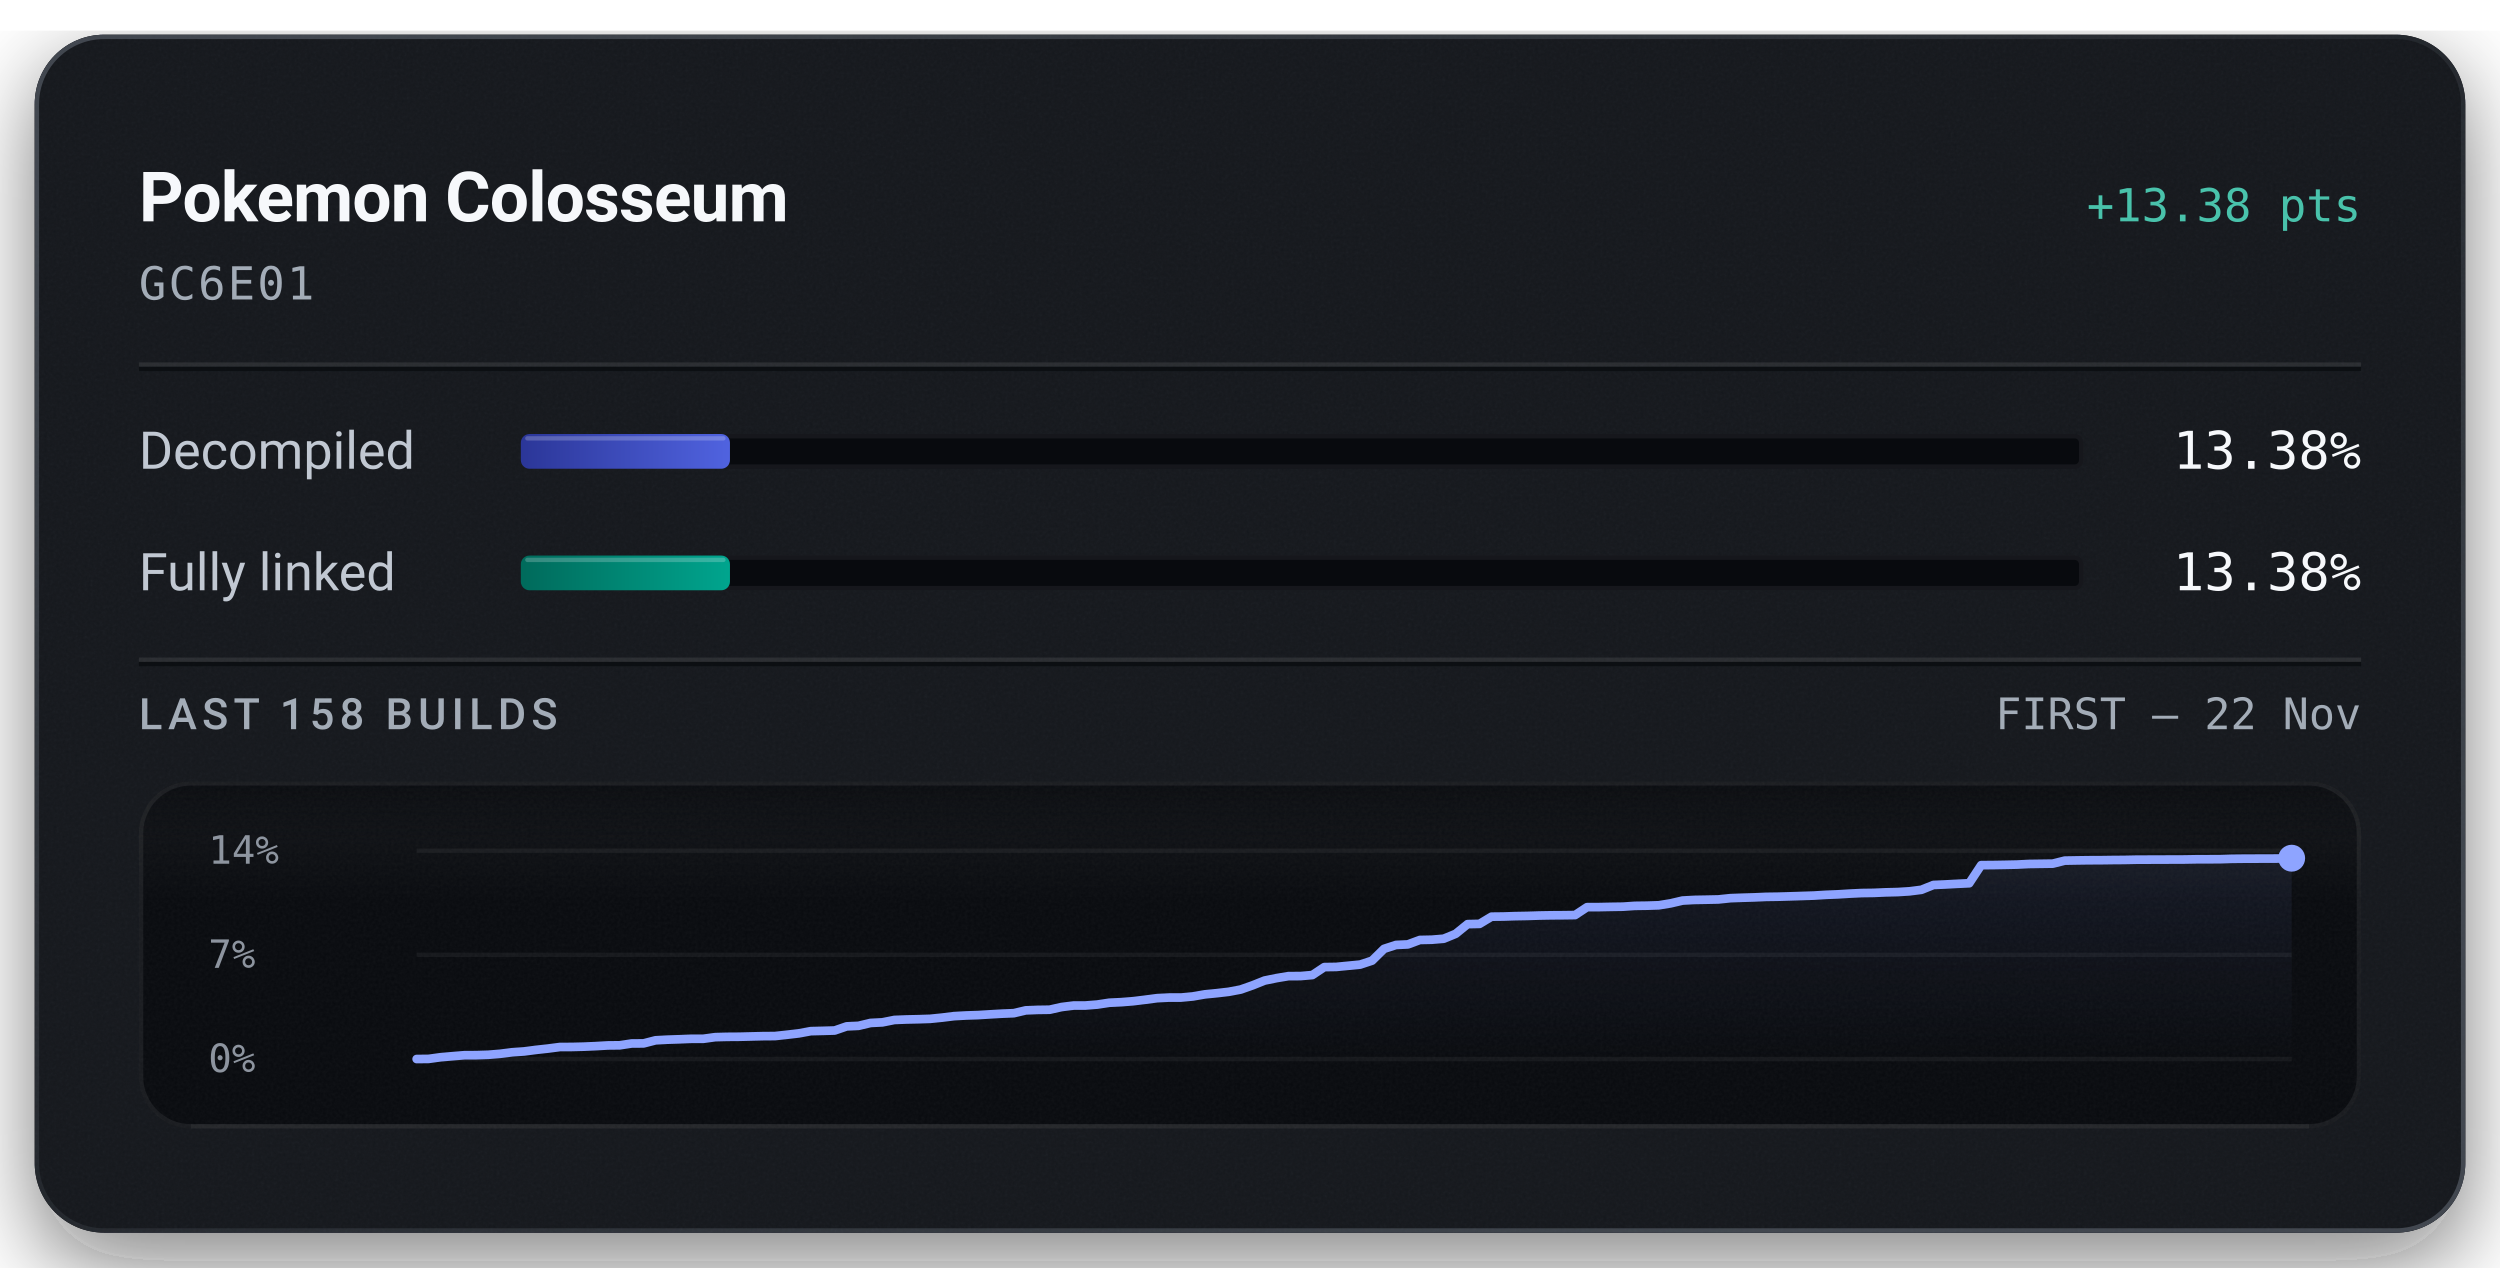
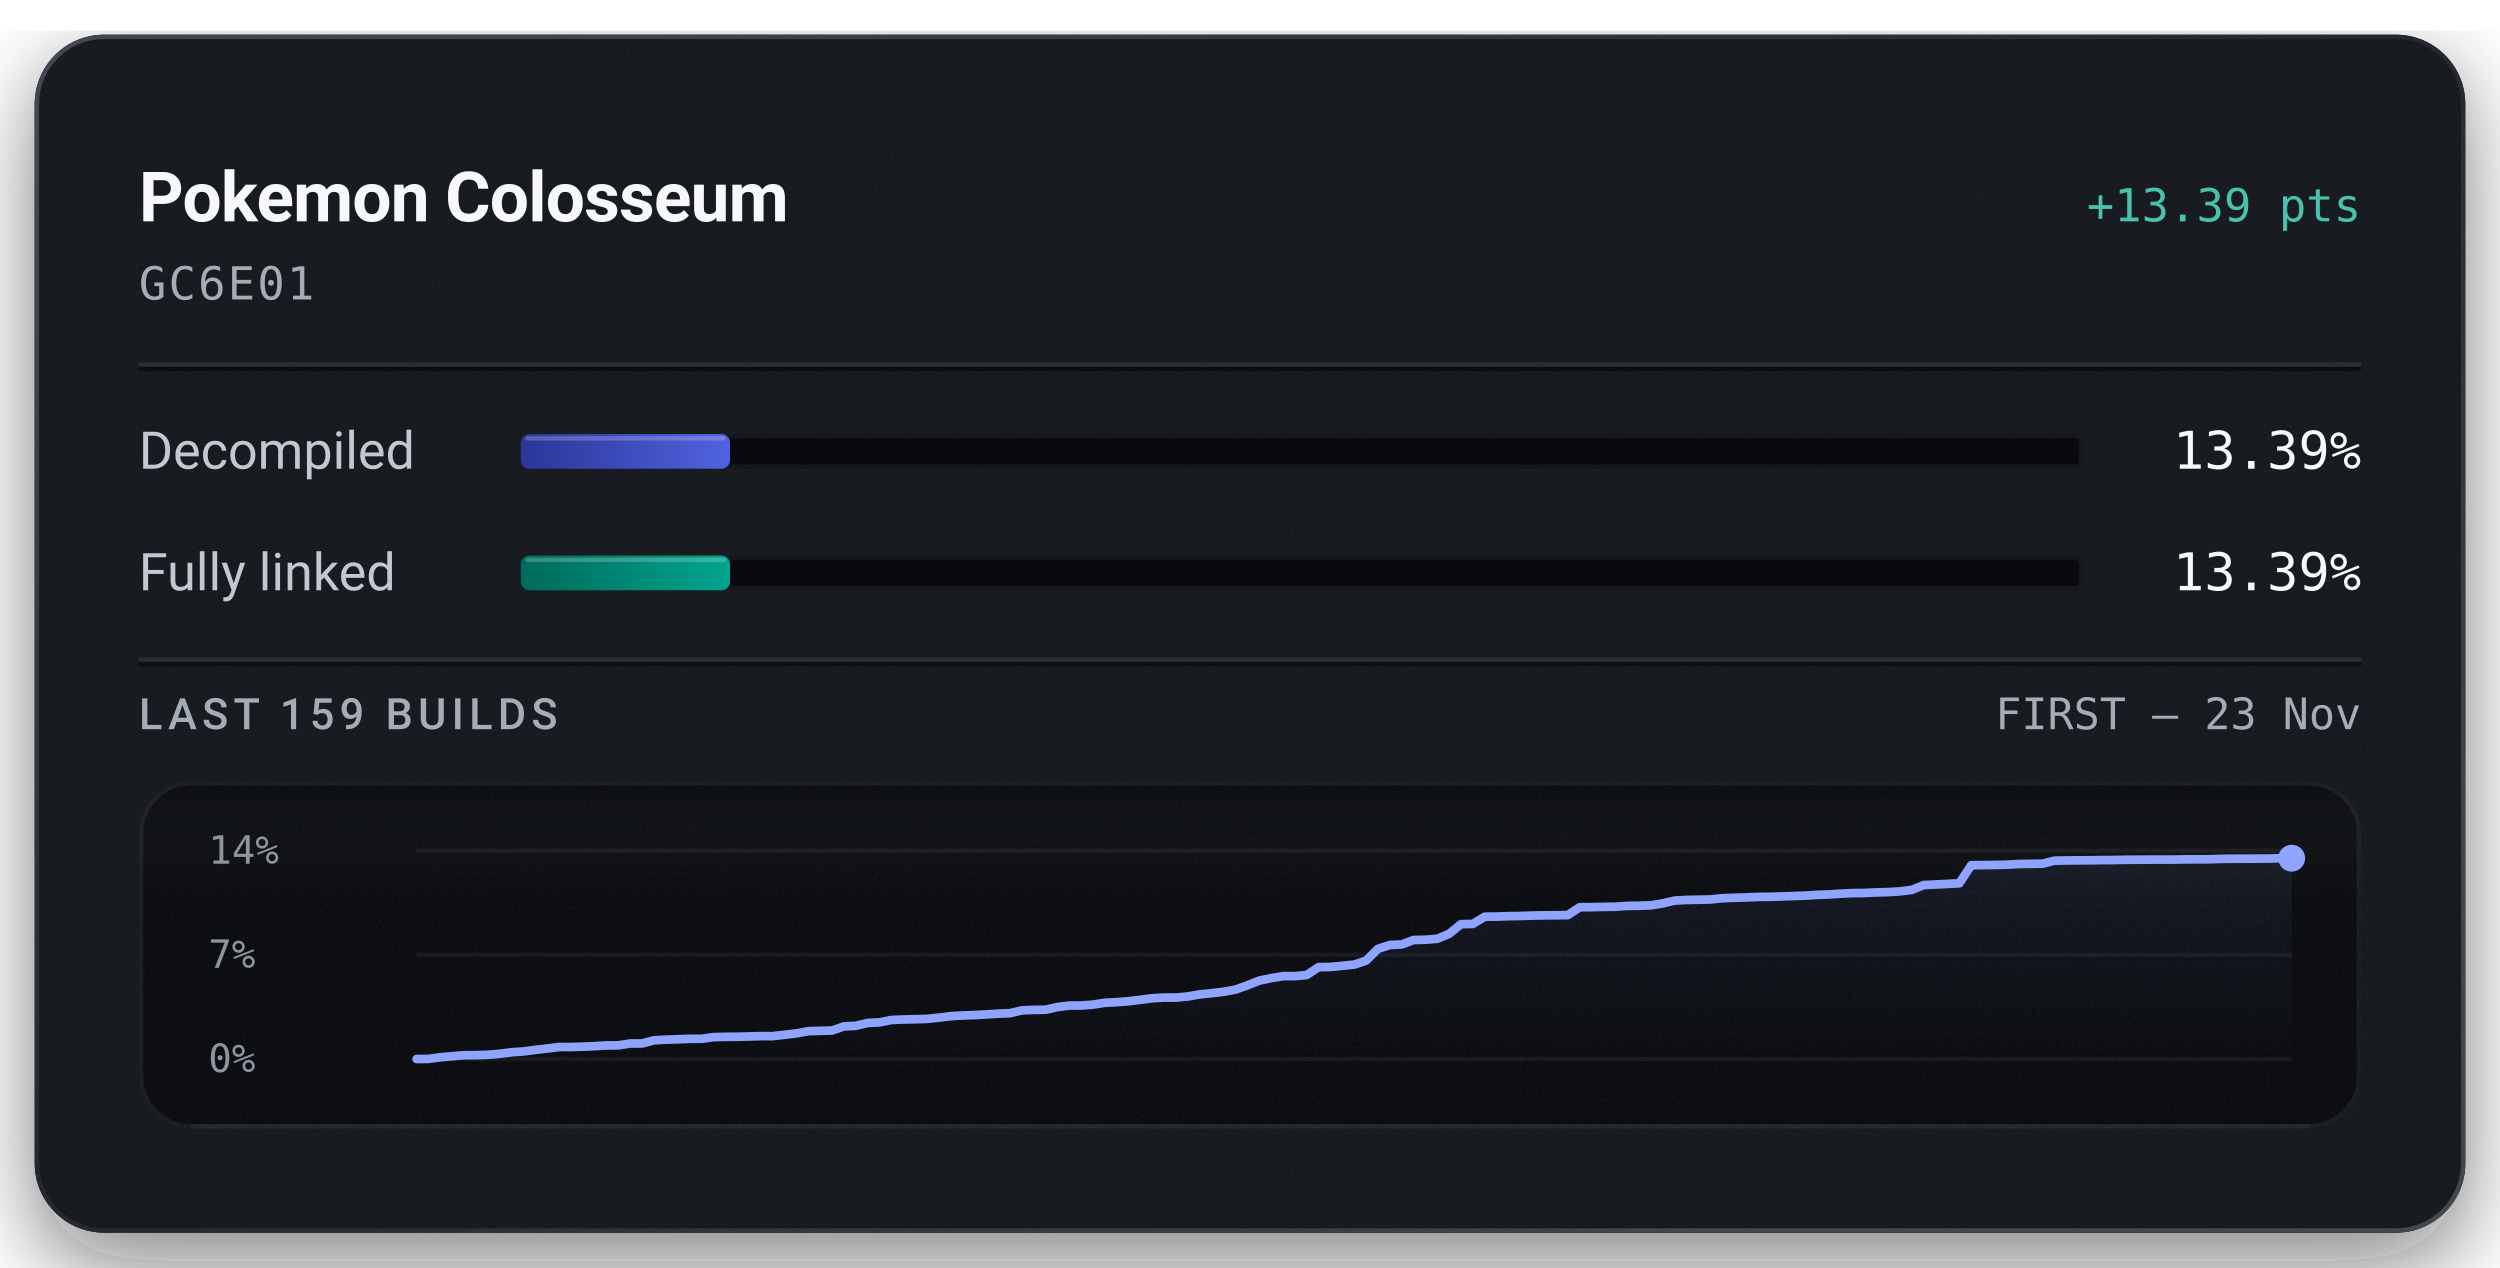
<svg xmlns="http://www.w3.org/2000/svg" width="576" height="292" viewBox="0 0 576 292" role="img" aria-labelledby="title description">
  <defs>
    <linearGradient id="badge-rim" x1="1" y1="1" x2="0" y2="0">
      <stop offset="0.15" stop-color="#6b747f" stop-opacity="0.5" />
      <stop offset="0.51" stop-color="#6b747f" stop-opacity="0.15" />
      <stop offset="0.93" stop-color="#6b747f" stop-opacity="0.5" />
    </linearGradient>
    <linearGradient id="badge-progress" x1="0" y1="0" x2="1" y2="0">
      <stop offset="0" stop-color="#2b3698" />
      <stop offset="1" stop-color="#5063e0" />
    </linearGradient>
    <linearGradient id="badge-linked" x1="0" y1="0" x2="1" y2="0">
      <stop offset="0" stop-color="#006a5b" />
      <stop offset="1" stop-color="#00a58e" />
    </linearGradient>
    <filter id="badge-grain" x="0" y="0" width="100%" height="100%">
      <feTurbulence type="fractalNoise" baseFrequency="1.4" numOctaves="2" stitchTiles="stitch" />
      <feColorMatrix type="saturate" values="0" />
    </filter>
    <filter id="badge-shadow" x="-15%" y="-15%" width="130%" height="150%">
      <feDropShadow dx="0" dy="7" stdDeviation="11" flood-color="#080a0e" flood-opacity="0.55" />
    </filter>
    <clipPath id="badge-card-clip">
      <rect x="8" y="8" width="560" height="276" rx="16" />
    </clipPath>
    <linearGradient id="badge-area" x1="0" y1="0" x2="0" y2="1">
      <stop offset="0" stop-color="#8ea4ff" stop-opacity="0.085" />
      <stop offset="1" stop-color="#8ea4ff" stop-opacity="0" />
    </linearGradient>
    <linearGradient id="badge-well-frost" x1="0" y1="0" x2="0" y2="1">
      <stop offset="0" stop-color="#f6f8fb" stop-opacity="0.045" />
      <stop offset="1" stop-color="#f6f8fb" stop-opacity="0" />
    </linearGradient>
    <linearGradient id="badge-well-shade" x1="0" y1="0" x2="0" y2="1">
      <stop offset="0" stop-color="#080a0e" stop-opacity="0.9" />
      <stop offset="1" stop-color="#080a0e" stop-opacity="0" />
    </linearGradient>
    <clipPath id="badge-well-clip">
      <rect x="32" y="180" width="512" height="80" rx="12" />
    </clipPath>
  </defs>
  <rect x="8" y="8" width="560" height="276" rx="16" fill="#14171c" filter="url(#badge-shadow)" />
  <g clip-path="url(#badge-card-clip)">
    <rect x="8" y="8" width="560" height="276" rx="16" fill="#14171c" />
    <rect x="8" y="8" width="560" height="276" filter="url(#badge-grain)" opacity="0.05" />
  </g>
  <rect x="8.5" y="8.5" width="559" height="275" rx="15.5" fill="none" stroke="url(#badge-rim)" stroke-width="1" />
  <text x="32" y="51" fill="#f6f8fb" font-family="system-ui, -apple-system, 'Segoe UI', Roboto, sans-serif" font-size="16" font-weight="600" text-anchor="start" letter-spacing="-0.2">Pokemon Colosseum</text>
-   <text x="544" y="51" fill="#49c2ab" font-family="ui-monospace, 'SF Mono', 'Cascadia Mono', Menlo, Consolas, monospace" font-size="10.5" font-weight="500" text-anchor="end">+13.38 pts</text>
+   <text x="544" y="51" fill="#49c2ab" font-family="ui-monospace, 'SF Mono', 'Cascadia Mono', Menlo, Consolas, monospace" font-size="10.5" font-weight="500" text-anchor="end">+13.39 pts</text>
  <text x="32" y="69" fill="#a3acb7" font-family="ui-monospace, 'SF Mono', 'Cascadia Mono', Menlo, Consolas, monospace" font-size="10.5" font-weight="400" text-anchor="start" letter-spacing="0.5">GC6E01</text>
  <line x1="32" y1="84" x2="544" y2="84" stroke="#f6f8fb" stroke-opacity="0.09" stroke-width="1" />
  <line x1="32" y1="85" x2="544" y2="85" stroke="#080a0e" stroke-opacity="0.7" stroke-width="1" />
  <text x="32" y="108" fill="#c1c8d2" font-family="system-ui, -apple-system, 'Segoe UI', Roboto, sans-serif" font-size="12" font-weight="400" text-anchor="start">Decompiled</text>
  <rect x="120" y="100" width="360" height="8" rx="2" fill="#080a0e" />
  <rect x="120.5" y="100.5" width="359" height="7" rx="1.5" fill="none" stroke="#f6f8fb" stroke-opacity="0.06" stroke-width="1" />
-   <rect x="120" y="100" width="48.18" height="8" rx="2" fill="url(#badge-progress)" />
-   <rect x="121" y="100.5" width="46.18" height="1" rx="0.5" fill="#f6f8fb" fill-opacity="0.22" />
-   <text x="544" y="108" fill="#f6f8fb" font-family="ui-monospace, 'SF Mono', 'Cascadia Mono', Menlo, Consolas, monospace" font-size="12" font-weight="500" text-anchor="end">13.38%</text>
+   <rect x="120" y="100" width="48.20" height="8" rx="2" fill="url(#badge-progress)" />
+   <rect x="121" y="100.5" width="46.20" height="1" rx="0.5" fill="#f6f8fb" fill-opacity="0.22" />
+   <text x="544" y="108" fill="#f6f8fb" font-family="ui-monospace, 'SF Mono', 'Cascadia Mono', Menlo, Consolas, monospace" font-size="12" font-weight="500" text-anchor="end">13.39%</text>
  <text x="32" y="136" fill="#c1c8d2" font-family="system-ui, -apple-system, 'Segoe UI', Roboto, sans-serif" font-size="12" font-weight="400" text-anchor="start">Fully linked</text>
  <rect x="120" y="128" width="360" height="8" rx="2" fill="#080a0e" />
  <rect x="120.5" y="128.5" width="359" height="7" rx="1.5" fill="none" stroke="#f6f8fb" stroke-opacity="0.06" stroke-width="1" />
-   <rect x="120" y="128" width="48.18" height="8" rx="2" fill="url(#badge-linked)" />
-   <rect x="121" y="128.5" width="46.18" height="1" rx="0.5" fill="#f6f8fb" fill-opacity="0.22" />
-   <text x="544" y="136" fill="#f6f8fb" font-family="ui-monospace, 'SF Mono', 'Cascadia Mono', Menlo, Consolas, monospace" font-size="12" font-weight="500" text-anchor="end">13.38%</text>
+   <rect x="120" y="128" width="48.20" height="8" rx="2" fill="url(#badge-linked)" />
+   <rect x="121" y="128.5" width="46.20" height="1" rx="0.5" fill="#f6f8fb" fill-opacity="0.22" />
+   <text x="544" y="136" fill="#f6f8fb" font-family="ui-monospace, 'SF Mono', 'Cascadia Mono', Menlo, Consolas, monospace" font-size="12" font-weight="500" text-anchor="end">13.39%</text>
  <line x1="32" y1="152" x2="544" y2="152" stroke="#f6f8fb" stroke-opacity="0.09" stroke-width="1" />
  <line x1="32" y1="153" x2="544" y2="153" stroke="#080a0e" stroke-opacity="0.7" stroke-width="1" />
-   <text x="32" y="168" fill="#a3acb7" font-family="system-ui, -apple-system, 'Segoe UI', Roboto, sans-serif" font-size="10" font-weight="500" text-anchor="start" letter-spacing="1.2">LAST 158 BUILDS</text>
-   <text x="544" y="168" fill="#a3acb7" font-family="ui-monospace, 'SF Mono', 'Cascadia Mono', Menlo, Consolas, monospace" font-size="10" font-weight="400" text-anchor="end">FIRST – 22 Nov</text>
+   <text x="32" y="168" fill="#a3acb7" font-family="system-ui, -apple-system, 'Segoe UI', Roboto, sans-serif" font-size="10" font-weight="500" text-anchor="start" letter-spacing="1.2">LAST 159 BUILDS</text>
+   <text x="544" y="168" fill="#a3acb7" font-family="ui-monospace, 'SF Mono', 'Cascadia Mono', Menlo, Consolas, monospace" font-size="10" font-weight="400" text-anchor="end">FIRST – 23 Nov</text>
  <g clip-path="url(#badge-well-clip)">
    <rect x="32" y="180" width="512" height="80" rx="12" fill="#080a0e" />
    <rect x="32" y="180" width="512" height="28" fill="url(#badge-well-frost)" />
    <rect x="32" y="180" width="512" height="14" fill="url(#badge-well-shade)" />
    <rect x="32" y="180" width="512" height="80" filter="url(#badge-grain)" opacity="0.05" />
  </g>
  <rect x="32.5" y="180.5" width="511" height="79" rx="11.5" fill="none" stroke="#f6f8fb" stroke-opacity="0.07" stroke-width="1" />
  <line x1="44" y1="259.5" x2="532" y2="259.5" stroke="#f6f8fb" stroke-opacity="0.05" stroke-width="1" />
  <text x="48" y="199" fill="#a3acb7" font-family="ui-monospace, 'SF Mono', 'Cascadia Mono', Menlo, Consolas, monospace" font-size="9" font-weight="400" text-anchor="start" fill-opacity="0.85">14%</text>
  <text x="48" y="223" fill="#a3acb7" font-family="ui-monospace, 'SF Mono', 'Cascadia Mono', Menlo, Consolas, monospace" font-size="9" font-weight="400" text-anchor="start" fill-opacity="0.85">7%</text>
  <text x="48" y="247" fill="#a3acb7" font-family="ui-monospace, 'SF Mono', 'Cascadia Mono', Menlo, Consolas, monospace" font-size="9" font-weight="400" text-anchor="start" fill-opacity="0.85">0%</text>
  <line x1="96" y1="196.00" x2="528" y2="196.00" stroke="#f6f8fb" stroke-opacity="0.055" stroke-width="1" />
  <line x1="96" y1="220.00" x2="528" y2="220.00" stroke="#f6f8fb" stroke-opacity="0.055" stroke-width="1" />
  <line x1="96" y1="244.00" x2="528" y2="244.00" stroke="#f6f8fb" stroke-opacity="0.055" stroke-width="1" />
-   <path d="M96.00,244.00 L98.75,243.97 L101.50,243.59 L104.25,243.35 L107.01,243.12 L109.76,243.11 L112.51,243.02 L115.26,242.79 L118.01,242.44 L120.76,242.25 L123.52,241.89 L126.27,241.59 L129.02,241.23 L131.77,241.22 L134.52,241.15 L137.27,241.03 L140.03,240.87 L142.78,240.84 L145.53,240.42 L148.28,240.40 L151.03,239.69 L153.78,239.54 L156.54,239.45 L159.29,239.34 L162.04,239.34 L164.79,238.96 L167.54,238.89 L170.29,238.87 L173.04,238.80 L175.80,238.73 L178.55,238.71 L181.30,238.41 L184.05,238.09 L186.80,237.58 L189.55,237.51 L192.31,237.43 L195.06,236.48 L197.81,236.35 L200.56,235.69 L203.31,235.55 L206.06,235.00 L208.82,234.89 L211.57,234.83 L214.32,234.74 L217.07,234.46 L219.82,234.12 L222.57,233.97 L225.32,233.88 L228.08,233.71 L230.83,233.55 L233.58,233.44 L236.33,232.79 L239.08,232.68 L241.83,232.64 L244.59,232.02 L247.34,231.68 L250.09,231.67 L252.84,231.45 L255.59,231.03 L258.34,230.90 L261.10,230.68 L263.85,230.34 L266.60,229.98 L269.35,229.84 L272.10,229.84 L274.85,229.58 L277.61,229.10 L280.36,228.83 L283.11,228.51 L285.86,227.99 L288.61,227.02 L291.36,225.92 L294.11,225.36 L296.87,224.90 L299.62,224.89 L302.37,224.65 L305.12,222.82 L307.87,222.78 L310.62,222.51 L313.38,222.24 L316.13,221.33 L318.88,218.62 L321.63,217.72 L324.38,217.59 L327.13,216.57 L329.89,216.51 L332.64,216.28 L335.39,215.15 L338.14,212.92 L340.89,212.86 L343.64,211.20 L346.39,211.17 L349.15,211.08 L351.90,211.03 L354.65,210.94 L357.40,210.89 L360.15,210.87 L362.90,210.83 L365.66,209.01 L368.41,209.00 L371.16,208.94 L373.91,208.90 L376.66,208.71 L379.41,208.67 L382.17,208.58 L384.92,208.13 L387.67,207.49 L390.42,207.34 L393.17,207.29 L395.92,207.23 L398.68,206.94 L401.43,206.84 L404.18,206.76 L406.93,206.64 L409.68,206.60 L412.43,206.52 L415.18,206.43 L417.94,206.34 L420.69,206.17 L423.44,206.06 L426.19,205.89 L428.94,205.76 L431.69,205.72 L434.45,205.60 L437.20,205.53 L439.95,205.36 L442.70,205.01 L445.45,203.90 L448.20,203.78 L450.96,203.63 L453.71,203.50 L456.46,199.33 L459.21,199.31 L461.96,199.26 L464.71,199.20 L467.46,199.06 L470.22,199.02 L472.97,198.98 L475.72,198.29 L478.47,198.24 L481.22,198.20 L483.97,198.19 L486.73,198.15 L489.48,198.13 L492.23,198.07 L494.98,198.06 L497.73,198.05 L500.48,198.04 L503.24,198.03 L505.99,197.98 L508.74,197.97 L511.49,197.96 L514.24,197.87 L516.99,197.84 L519.75,197.83 L522.50,197.82 L525.25,197.81 L528.00,197.73 L528.00,244.00 L96.00,244.00 Z" fill="url(#badge-area)" />
-   <path d="M96.00,244.00 L98.75,243.97 L101.50,243.59 L104.25,243.35 L107.01,243.12 L109.76,243.11 L112.51,243.02 L115.26,242.79 L118.01,242.44 L120.76,242.25 L123.52,241.89 L126.27,241.59 L129.02,241.23 L131.77,241.22 L134.52,241.15 L137.27,241.03 L140.03,240.87 L142.78,240.84 L145.53,240.42 L148.28,240.40 L151.03,239.69 L153.78,239.54 L156.54,239.45 L159.29,239.34 L162.04,239.34 L164.79,238.96 L167.54,238.89 L170.29,238.87 L173.04,238.80 L175.80,238.73 L178.55,238.71 L181.30,238.41 L184.05,238.09 L186.80,237.58 L189.55,237.51 L192.31,237.43 L195.06,236.48 L197.81,236.35 L200.56,235.69 L203.31,235.55 L206.06,235.00 L208.82,234.89 L211.57,234.83 L214.32,234.74 L217.07,234.46 L219.82,234.12 L222.57,233.97 L225.32,233.88 L228.08,233.71 L230.83,233.55 L233.58,233.44 L236.33,232.79 L239.08,232.68 L241.83,232.64 L244.59,232.02 L247.34,231.68 L250.09,231.67 L252.84,231.45 L255.59,231.03 L258.34,230.90 L261.10,230.68 L263.85,230.34 L266.60,229.98 L269.35,229.84 L272.10,229.84 L274.85,229.58 L277.61,229.10 L280.36,228.83 L283.11,228.51 L285.86,227.99 L288.61,227.02 L291.36,225.92 L294.11,225.36 L296.87,224.90 L299.62,224.89 L302.37,224.65 L305.12,222.82 L307.87,222.78 L310.62,222.51 L313.38,222.24 L316.13,221.33 L318.88,218.62 L321.63,217.72 L324.38,217.59 L327.13,216.57 L329.89,216.51 L332.64,216.28 L335.39,215.15 L338.14,212.92 L340.89,212.86 L343.64,211.20 L346.39,211.17 L349.15,211.08 L351.90,211.03 L354.65,210.94 L357.40,210.89 L360.15,210.87 L362.90,210.83 L365.66,209.01 L368.41,209.00 L371.16,208.94 L373.91,208.90 L376.66,208.71 L379.41,208.67 L382.17,208.58 L384.92,208.13 L387.67,207.49 L390.42,207.34 L393.17,207.29 L395.92,207.23 L398.68,206.94 L401.43,206.84 L404.18,206.76 L406.93,206.64 L409.68,206.60 L412.43,206.52 L415.18,206.43 L417.94,206.34 L420.69,206.17 L423.44,206.06 L426.19,205.89 L428.94,205.76 L431.69,205.72 L434.45,205.60 L437.20,205.53 L439.95,205.36 L442.70,205.01 L445.45,203.90 L448.20,203.78 L450.96,203.63 L453.71,203.50 L456.46,199.33 L459.21,199.31 L461.96,199.26 L464.71,199.20 L467.46,199.06 L470.22,199.02 L472.97,198.98 L475.72,198.29 L478.47,198.24 L481.22,198.20 L483.97,198.19 L486.73,198.15 L489.48,198.13 L492.23,198.07 L494.98,198.06 L497.73,198.05 L500.48,198.04 L503.24,198.03 L505.99,197.98 L508.74,197.97 L511.49,197.96 L514.24,197.87 L516.99,197.84 L519.75,197.83 L522.50,197.82 L525.25,197.81 L528.00,197.73" fill="none" stroke="#49c2ab" stroke-width="1.5" stroke-linejoin="round" stroke-linecap="round" />
-   <path d="M96.00,244.00 L98.75,243.97 L101.50,243.59 L104.25,243.35 L107.01,243.12 L109.76,243.11 L112.51,243.02 L115.26,242.79 L118.01,242.44 L120.76,242.25 L123.52,241.89 L126.27,241.59 L129.02,241.23 L131.77,241.22 L134.52,241.15 L137.27,241.03 L140.03,240.87 L142.78,240.84 L145.53,240.42 L148.28,240.40 L151.03,239.69 L153.78,239.54 L156.54,239.45 L159.29,239.34 L162.04,239.34 L164.79,238.96 L167.54,238.89 L170.29,238.87 L173.04,238.80 L175.80,238.73 L178.55,238.71 L181.30,238.41 L184.05,238.09 L186.80,237.58 L189.55,237.51 L192.31,237.43 L195.06,236.48 L197.81,236.35 L200.56,235.69 L203.31,235.55 L206.06,235.00 L208.82,234.89 L211.57,234.83 L214.32,234.74 L217.07,234.46 L219.82,234.12 L222.57,233.97 L225.32,233.88 L228.08,233.71 L230.83,233.55 L233.58,233.44 L236.33,232.79 L239.08,232.68 L241.83,232.64 L244.59,232.02 L247.34,231.68 L250.09,231.67 L252.84,231.45 L255.59,231.03 L258.34,230.90 L261.10,230.68 L263.85,230.34 L266.60,229.98 L269.35,229.84 L272.10,229.84 L274.85,229.58 L277.61,229.10 L280.36,228.83 L283.11,228.51 L285.86,227.99 L288.61,227.02 L291.36,225.92 L294.11,225.36 L296.87,224.90 L299.62,224.89 L302.37,224.65 L305.12,222.82 L307.87,222.78 L310.62,222.51 L313.38,222.24 L316.13,221.33 L318.88,218.62 L321.63,217.72 L324.38,217.59 L327.13,216.57 L329.89,216.51 L332.64,216.28 L335.39,215.15 L338.14,212.92 L340.89,212.86 L343.64,211.20 L346.39,211.17 L349.15,211.08 L351.90,211.03 L354.65,210.94 L357.40,210.89 L360.15,210.87 L362.90,210.83 L365.66,209.01 L368.41,209.00 L371.16,208.94 L373.91,208.90 L376.66,208.71 L379.41,208.67 L382.17,208.58 L384.92,208.13 L387.67,207.49 L390.42,207.34 L393.17,207.29 L395.92,207.23 L398.68,206.94 L401.43,206.84 L404.18,206.76 L406.93,206.64 L409.68,206.60 L412.43,206.52 L415.18,206.43 L417.94,206.34 L420.69,206.17 L423.44,206.06 L426.19,205.89 L428.94,205.76 L431.69,205.72 L434.45,205.60 L437.20,205.53 L439.95,205.36 L442.70,205.01 L445.45,203.90 L448.20,203.78 L450.96,203.63 L453.71,203.50 L456.46,199.33 L459.21,199.31 L461.96,199.26 L464.71,199.20 L467.46,199.06 L470.22,199.02 L472.97,198.98 L475.72,198.29 L478.47,198.24 L481.22,198.20 L483.97,198.19 L486.73,198.15 L489.48,198.13 L492.23,198.07 L494.98,198.06 L497.73,198.05 L500.48,198.04 L503.24,198.03 L505.99,197.98 L508.74,197.97 L511.49,197.96 L514.24,197.87 L516.99,197.84 L519.75,197.83 L522.50,197.82 L525.25,197.81 L528.00,197.73" fill="none" stroke="#8ea4ff" stroke-width="2" stroke-linejoin="round" stroke-linecap="round" />
+   <path d="M96.00,244.00 L98.73,243.97 L101.47,243.59 L104.20,243.35 L106.94,243.12 L109.67,243.11 L112.41,243.02 L115.14,242.79 L117.87,242.44 L120.61,242.25 L123.34,241.89 L126.08,241.59 L128.81,241.23 L131.54,241.23 L134.28,241.15 L137.01,241.03 L139.75,240.87 L142.48,240.84 L145.22,240.42 L147.95,240.41 L150.68,239.69 L153.42,239.54 L156.15,239.45 L158.89,239.34 L161.62,239.34 L164.35,238.96 L167.09,238.89 L169.82,238.87 L172.56,238.80 L175.29,238.73 L178.03,238.72 L180.76,238.41 L183.49,238.09 L186.23,237.58 L188.96,237.51 L191.70,237.43 L194.43,236.48 L197.16,236.35 L199.90,235.69 L202.63,235.55 L205.37,235.01 L208.10,234.89 L210.84,234.83 L213.57,234.75 L216.30,234.47 L219.04,234.12 L221.77,233.97 L224.51,233.88 L227.24,233.72 L229.97,233.55 L232.71,233.44 L235.44,232.79 L238.18,232.68 L240.91,232.64 L243.65,232.02 L246.38,231.68 L249.11,231.67 L251.85,231.46 L254.58,231.03 L257.32,230.90 L260.05,230.68 L262.78,230.35 L265.52,229.99 L268.25,229.84 L270.99,229.84 L273.72,229.58 L276.46,229.10 L279.19,228.83 L281.92,228.51 L284.66,228.00 L287.39,227.03 L290.13,225.93 L292.86,225.36 L295.59,224.90 L298.33,224.90 L301.06,224.65 L303.80,222.83 L306.53,222.79 L309.27,222.52 L312.00,222.24 L314.73,221.34 L317.47,218.62 L320.20,217.73 L322.94,217.60 L325.67,216.58 L328.41,216.52 L331.14,216.29 L333.87,215.16 L336.61,212.93 L339.34,212.87 L342.08,211.21 L344.81,211.18 L347.54,211.09 L350.28,211.04 L353.01,210.95 L355.75,210.90 L358.48,210.88 L361.22,210.84 L363.95,209.03 L366.68,209.01 L369.42,208.95 L372.15,208.91 L374.89,208.72 L377.62,208.68 L380.35,208.59 L383.09,208.14 L385.82,207.50 L388.56,207.35 L391.29,207.30 L394.03,207.24 L396.76,206.95 L399.49,206.85 L402.23,206.77 L404.96,206.65 L407.70,206.62 L410.43,206.54 L413.16,206.45 L415.90,206.35 L418.63,206.18 L421.37,206.08 L424.10,205.90 L426.84,205.77 L429.57,205.74 L432.30,205.61 L435.04,205.54 L437.77,205.37 L440.51,205.02 L443.24,203.91 L445.97,203.79 L448.71,203.65 L451.44,203.51 L454.18,199.34 L456.91,199.32 L459.65,199.28 L462.38,199.22 L465.11,199.07 L467.85,199.03 L470.58,198.99 L473.32,198.30 L476.05,198.25 L478.78,198.22 L481.52,198.21 L484.25,198.16 L486.99,198.15 L489.72,198.09 L492.46,198.08 L495.19,198.06 L497.92,198.05 L500.66,198.05 L503.39,198.00 L506.13,197.99 L508.86,197.97 L511.59,197.88 L514.33,197.85 L517.06,197.84 L519.80,197.83 L522.53,197.82 L525.27,197.74 L528.00,197.73 L528.00,244.00 L96.00,244.00 Z" fill="url(#badge-area)" />
+   <path d="M96.00,244.00 L98.73,243.97 L101.47,243.59 L104.20,243.35 L106.94,243.12 L109.67,243.11 L112.41,243.02 L115.14,242.79 L117.87,242.44 L120.61,242.25 L123.34,241.89 L126.08,241.59 L128.81,241.23 L131.54,241.23 L134.28,241.15 L137.01,241.03 L139.75,240.87 L142.48,240.84 L145.22,240.42 L147.95,240.41 L150.68,239.69 L153.42,239.54 L156.15,239.45 L158.89,239.34 L161.62,239.34 L164.35,238.96 L167.09,238.89 L169.82,238.87 L172.56,238.80 L175.29,238.73 L178.03,238.72 L180.76,238.41 L183.49,238.09 L186.23,237.58 L188.96,237.51 L191.70,237.43 L194.43,236.48 L197.16,236.35 L199.90,235.69 L202.63,235.55 L205.37,235.01 L208.10,234.89 L210.84,234.83 L213.57,234.75 L216.30,234.47 L219.04,234.12 L221.77,233.97 L224.51,233.88 L227.24,233.72 L229.97,233.55 L232.71,233.44 L235.44,232.79 L238.18,232.68 L240.91,232.64 L243.65,232.02 L246.38,231.68 L249.11,231.67 L251.85,231.46 L254.58,231.03 L257.32,230.90 L260.05,230.68 L262.78,230.35 L265.52,229.99 L268.25,229.84 L270.99,229.84 L273.72,229.58 L276.46,229.10 L279.19,228.83 L281.92,228.51 L284.66,228.00 L287.39,227.03 L290.13,225.93 L292.86,225.36 L295.59,224.91 L298.33,224.90 L301.06,224.65 L303.80,222.83 L306.53,222.79 L309.27,222.52 L312.00,222.24 L314.73,221.34 L317.47,218.62 L320.20,217.73 L322.94,217.60 L325.67,216.58 L328.41,216.52 L331.14,216.29 L333.87,215.16 L336.61,212.93 L339.34,212.87 L342.08,211.21 L344.81,211.18 L347.54,211.09 L350.28,211.04 L353.01,210.95 L355.75,210.90 L358.48,210.88 L361.22,210.84 L363.95,209.03 L366.68,209.01 L369.42,208.95 L372.15,208.91 L374.89,208.72 L377.62,208.68 L380.35,208.59 L383.09,208.14 L385.82,207.50 L388.56,207.35 L391.29,207.30 L394.03,207.24 L396.76,206.95 L399.49,206.85 L402.23,206.77 L404.96,206.65 L407.70,206.62 L410.43,206.54 L413.16,206.45 L415.90,206.35 L418.63,206.18 L421.37,206.08 L424.10,205.90 L426.84,205.77 L429.57,205.74 L432.30,205.61 L435.04,205.54 L437.77,205.37 L440.51,205.02 L443.24,203.91 L445.97,203.79 L448.71,203.65 L451.44,203.51 L454.18,199.34 L456.91,199.32 L459.65,199.28 L462.38,199.22 L465.11,199.07 L467.85,199.03 L470.58,198.99 L473.32,198.30 L476.05,198.25 L478.78,198.22 L481.52,198.21 L484.25,198.16 L486.99,198.15 L489.72,198.09 L492.46,198.08 L495.19,198.06 L497.92,198.05 L500.66,198.05 L503.39,198.00 L506.13,197.99 L508.86,197.97 L511.59,197.88 L514.33,197.85 L517.06,197.84 L519.80,197.83 L522.53,197.82 L525.27,197.74 L528.00,197.73" fill="none" stroke="#49c2ab" stroke-width="1.5" stroke-linejoin="round" stroke-linecap="round" />
+   <path d="M96.00,244.00 L98.73,243.97 L101.47,243.59 L104.20,243.35 L106.94,243.12 L109.67,243.11 L112.41,243.02 L115.14,242.79 L117.87,242.44 L120.61,242.25 L123.34,241.89 L126.08,241.59 L128.81,241.23 L131.54,241.23 L134.28,241.15 L137.01,241.03 L139.75,240.87 L142.48,240.84 L145.22,240.42 L147.95,240.41 L150.68,239.69 L153.42,239.54 L156.15,239.45 L158.89,239.34 L161.62,239.34 L164.35,238.96 L167.09,238.89 L169.82,238.87 L172.56,238.80 L175.29,238.73 L178.03,238.72 L180.76,238.41 L183.49,238.09 L186.23,237.58 L188.96,237.51 L191.70,237.43 L194.43,236.48 L197.16,236.35 L199.90,235.69 L202.63,235.55 L205.37,235.01 L208.10,234.89 L210.84,234.83 L213.57,234.75 L216.30,234.47 L219.04,234.12 L221.77,233.97 L224.51,233.88 L227.24,233.72 L229.97,233.55 L232.71,233.44 L235.44,232.79 L238.18,232.68 L240.91,232.64 L243.65,232.02 L246.38,231.68 L249.11,231.67 L251.85,231.46 L254.58,231.03 L257.32,230.90 L260.05,230.68 L262.78,230.35 L265.52,229.99 L268.25,229.84 L270.99,229.84 L273.72,229.58 L276.46,229.10 L279.19,228.83 L281.92,228.51 L284.66,228.00 L287.39,227.03 L290.13,225.93 L292.86,225.36 L295.59,224.90 L298.33,224.90 L301.06,224.65 L303.80,222.83 L306.53,222.79 L309.27,222.52 L312.00,222.24 L314.73,221.34 L317.47,218.62 L320.20,217.73 L322.94,217.60 L325.67,216.58 L328.41,216.52 L331.14,216.29 L333.87,215.16 L336.61,212.93 L339.34,212.87 L342.08,211.21 L344.81,211.18 L347.54,211.09 L350.28,211.04 L353.01,210.95 L355.75,210.90 L358.48,210.88 L361.22,210.84 L363.95,209.03 L366.68,209.01 L369.42,208.95 L372.15,208.91 L374.89,208.72 L377.62,208.68 L380.35,208.59 L383.09,208.14 L385.82,207.50 L388.56,207.35 L391.29,207.30 L394.03,207.24 L396.76,206.95 L399.49,206.85 L402.23,206.77 L404.96,206.65 L407.70,206.62 L410.43,206.54 L413.16,206.45 L415.90,206.35 L418.63,206.18 L421.37,206.08 L424.10,205.90 L426.84,205.77 L429.57,205.74 L432.30,205.61 L435.04,205.54 L437.77,205.37 L440.51,205.02 L443.24,203.91 L445.97,203.79 L448.71,203.65 L451.44,203.51 L454.18,199.34 L456.91,199.32 L459.65,199.28 L462.38,199.22 L465.11,199.07 L467.85,199.03 L470.58,198.99 L473.32,198.30 L476.05,198.25 L478.78,198.22 L481.52,198.21 L484.25,198.16 L486.99,198.15 L489.72,198.09 L492.46,198.08 L495.19,198.06 L497.92,198.05 L500.66,198.05 L503.39,198.00 L506.13,197.99 L508.86,197.97 L511.59,197.88 L514.33,197.85 L517.06,197.84 L519.80,197.83 L522.53,197.82 L525.27,197.74 L528.00,197.73" fill="none" stroke="#8ea4ff" stroke-width="2" stroke-linejoin="round" stroke-linecap="round" />
  <circle cx="528.00" cy="197.73" r="2.6" fill="#49c2ab" />
  <circle cx="528.00" cy="197.73" r="3.1" fill="#8ea4ff" />
</svg>
